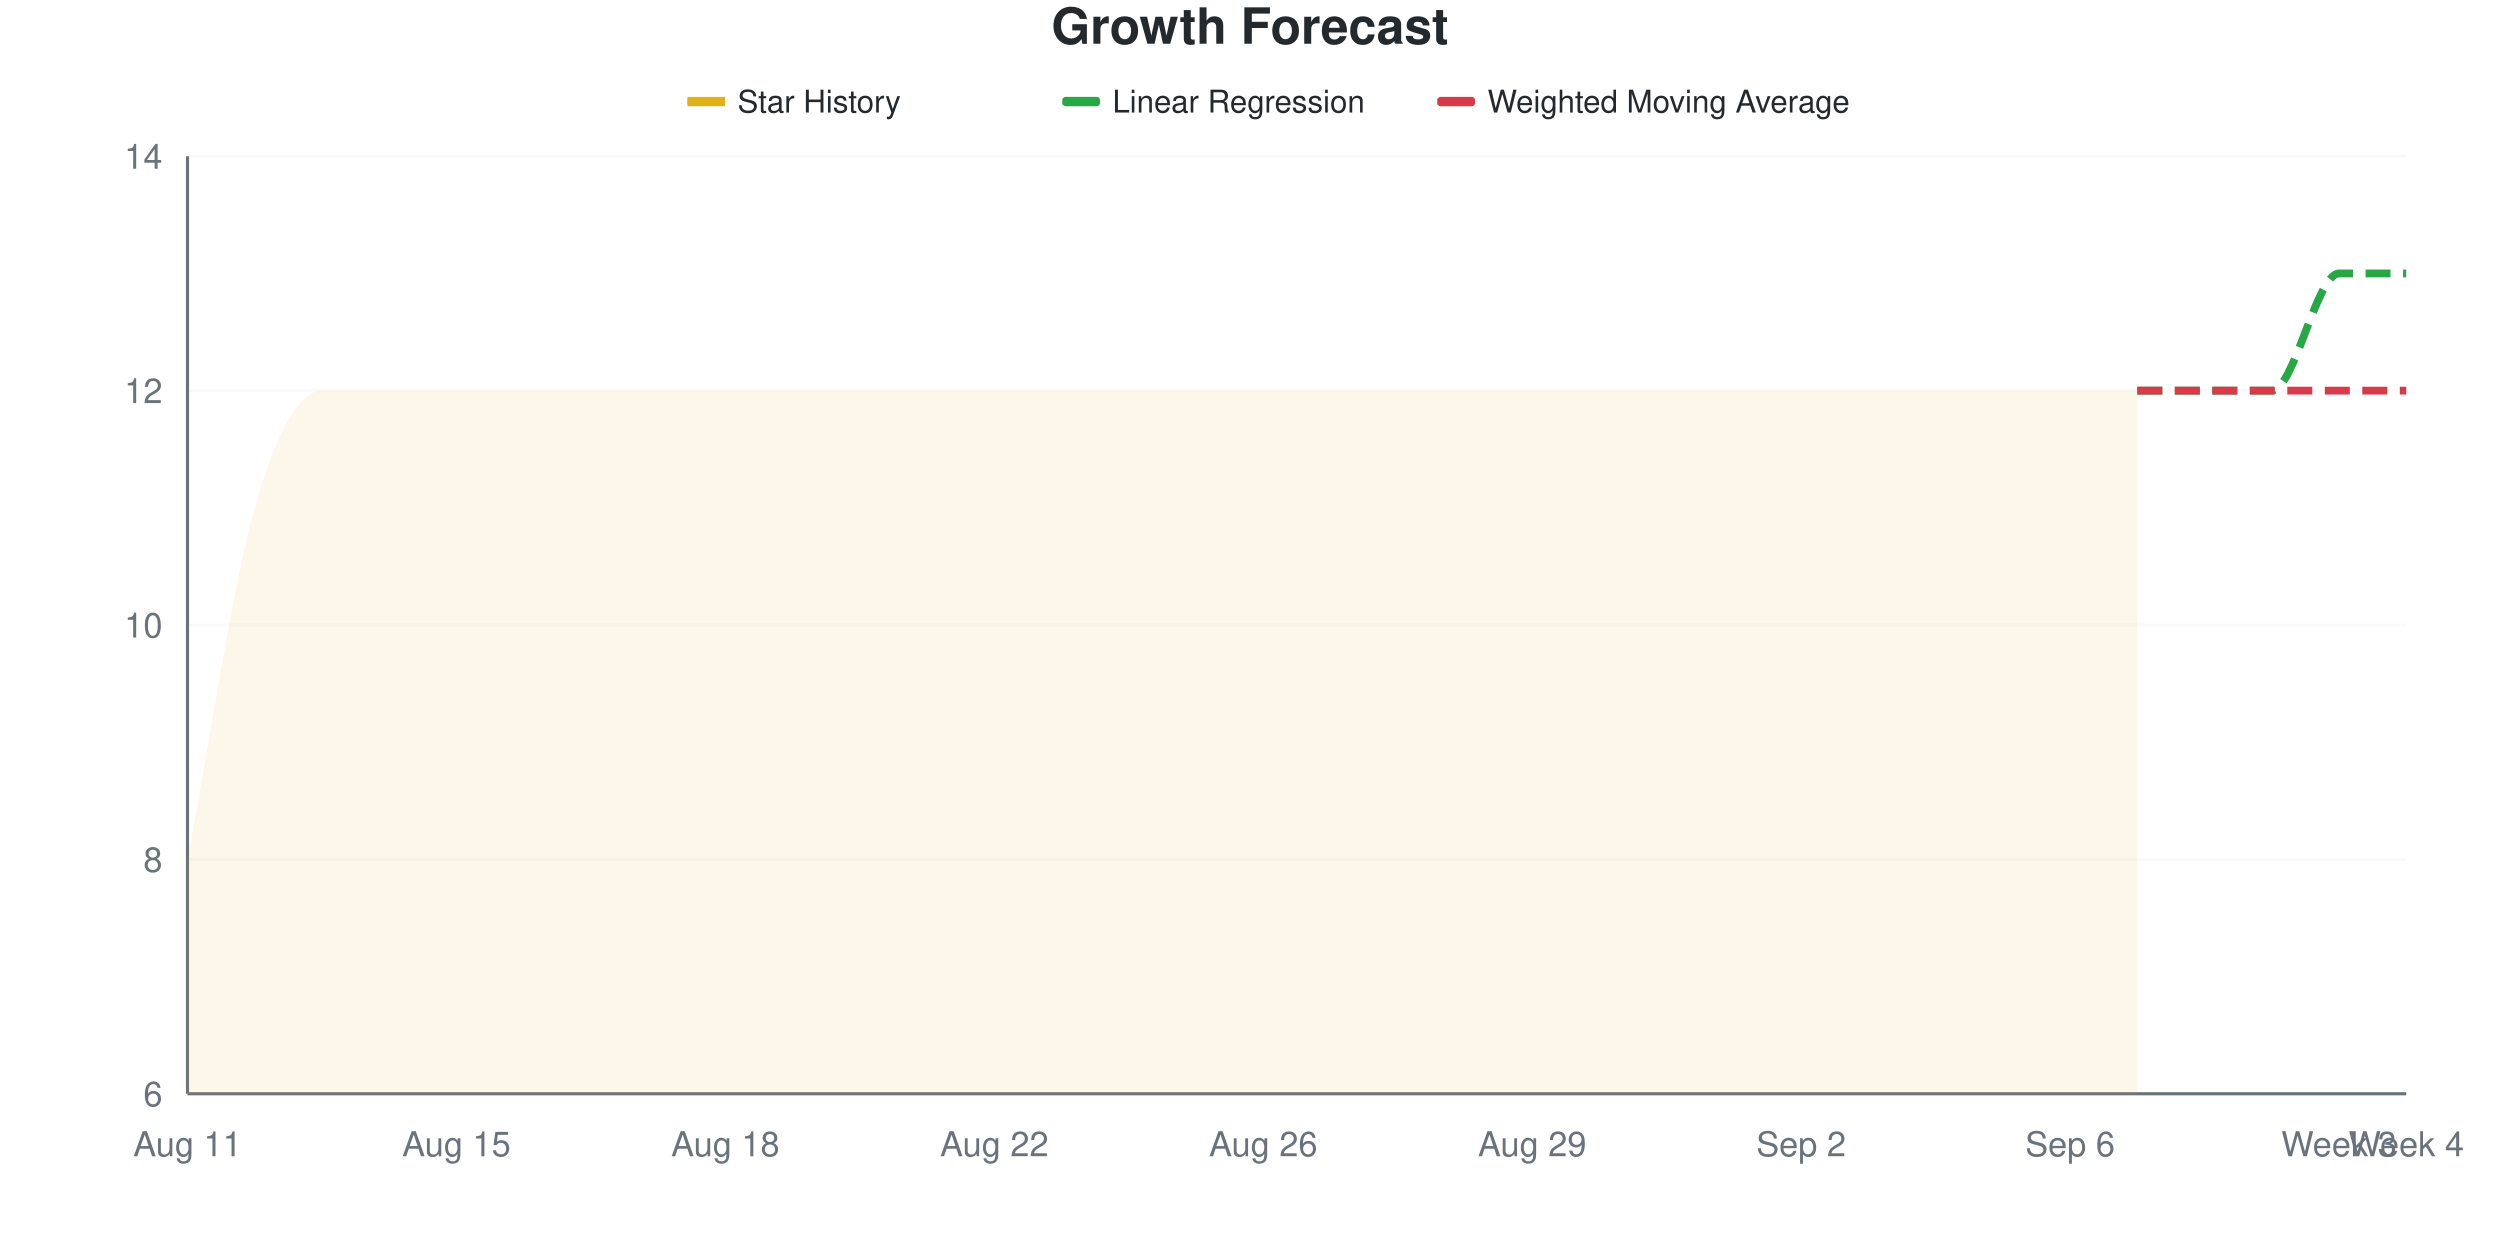
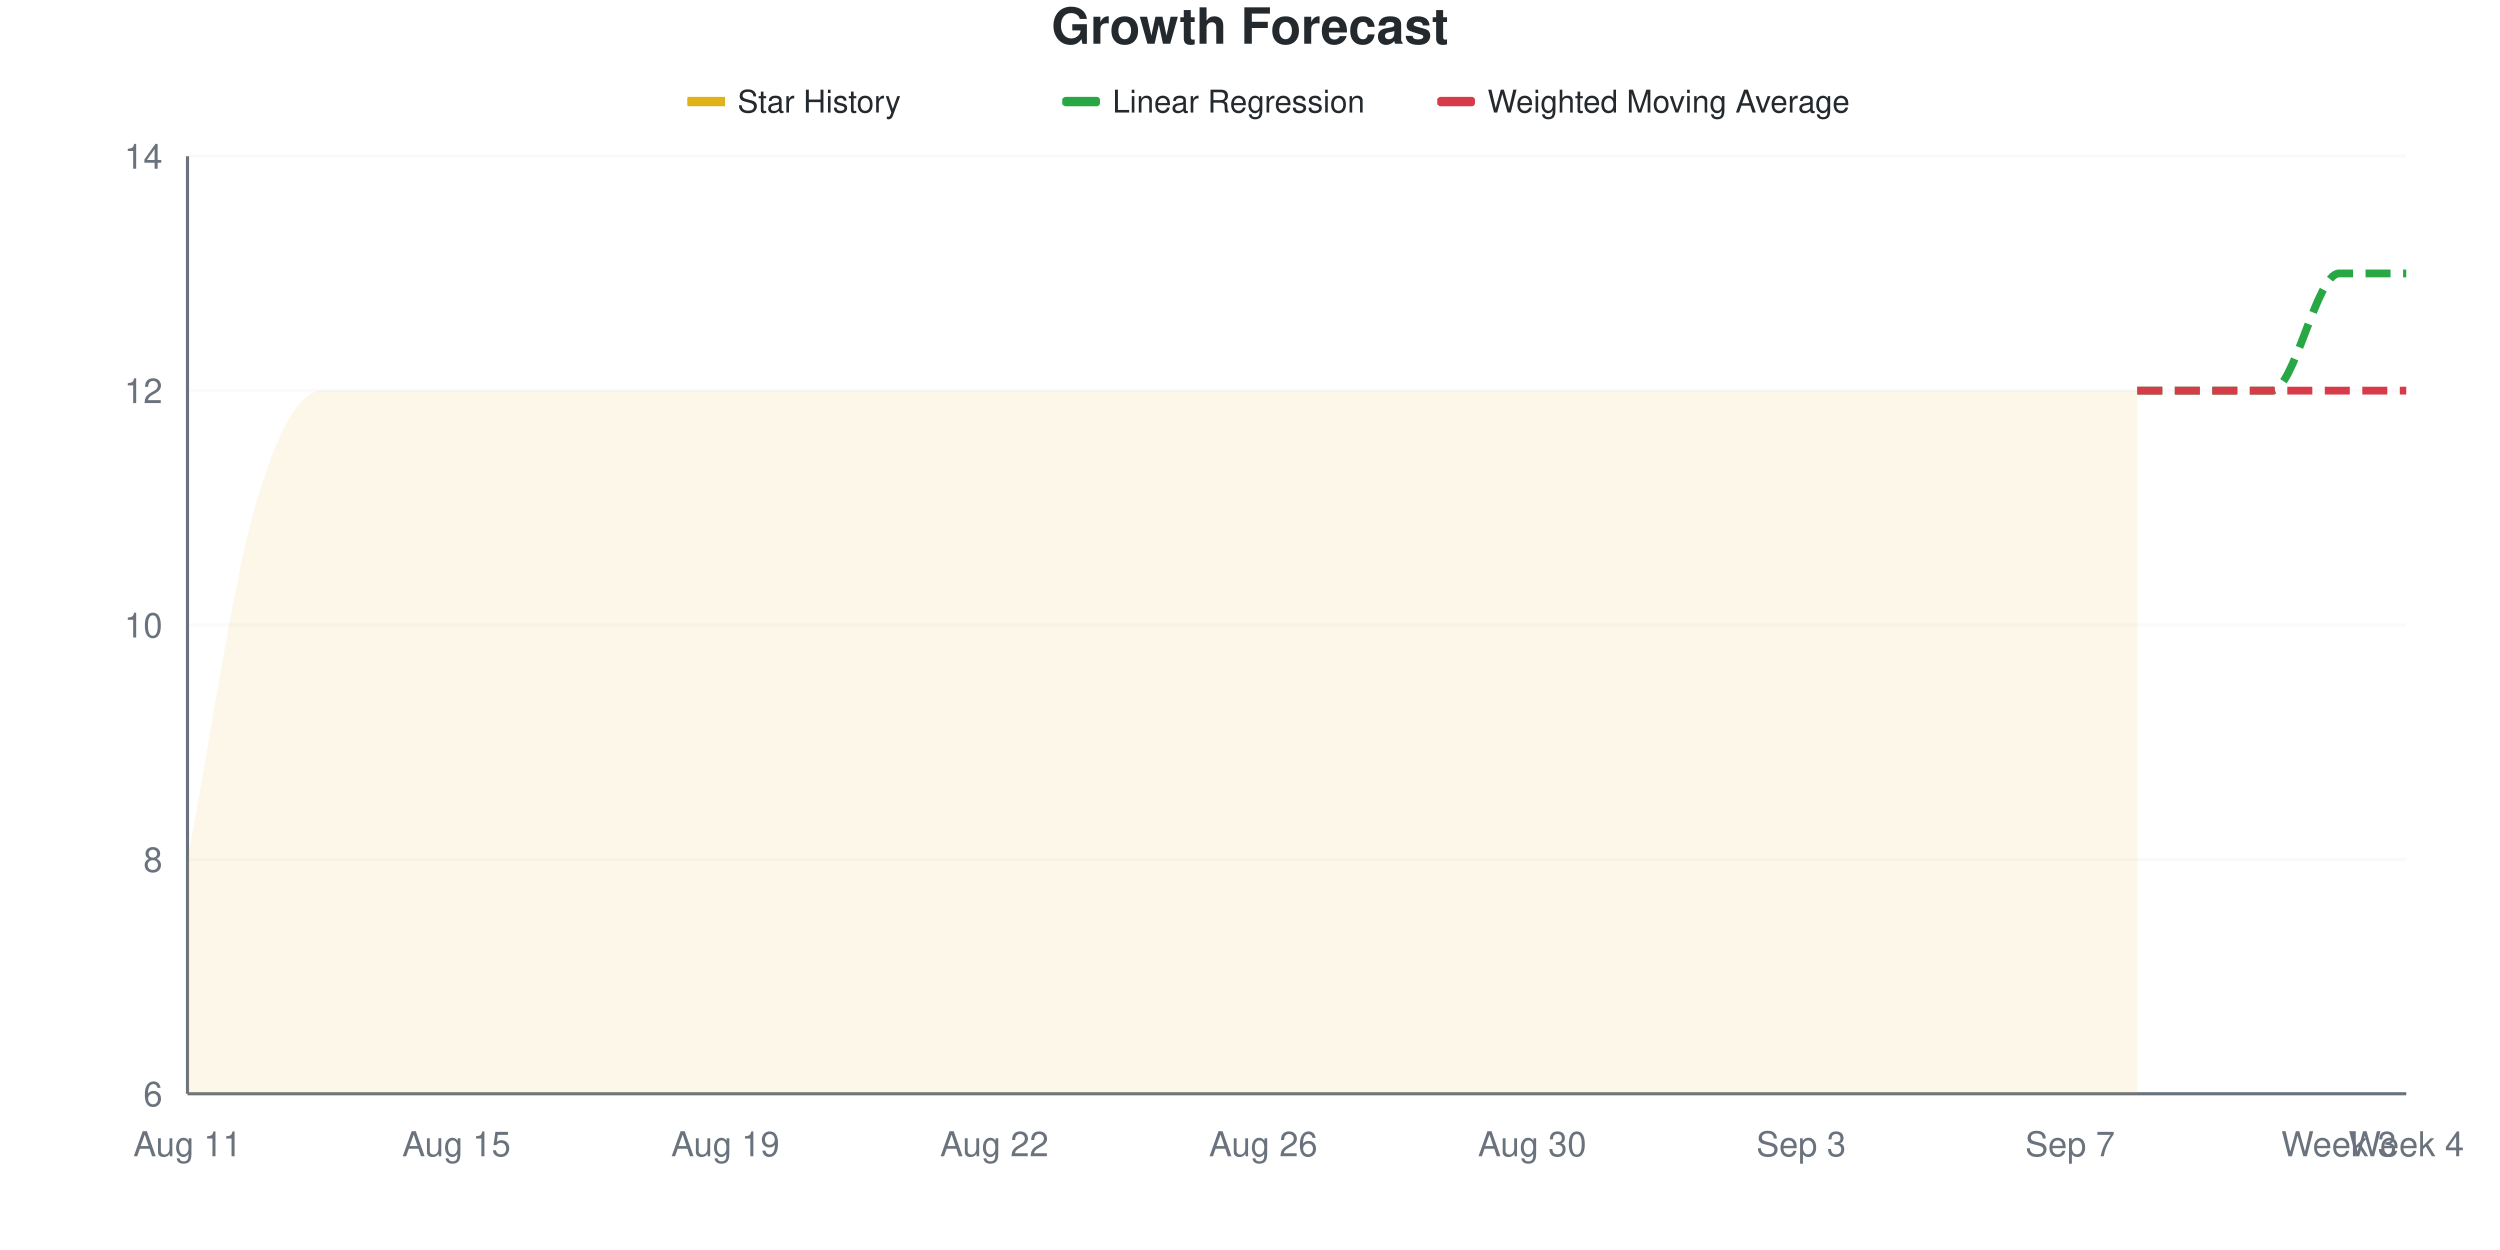
<svg xmlns="http://www.w3.org/2000/svg" viewBox="0 0 800 400" width="800" height="400">
  <style>
    @keyframes drawLine {
      to { stroke-dashoffset: 0; }
    }
    @keyframes fadeInPoint {
      from { opacity: 0; }
      to { opacity: 1; }
    }
    .data-line-0 {
      stroke-dasharray: 1221;
      stroke-dashoffset: 1221;
      animation: drawLine 2s ease-out forwards;
    }
    .data-point {
      opacity: 0;
      animation: fadeInPoint 0.5s ease-out forwards;
    }
    .chart-bg { fill: #fff; }
    .chart-text { fill: #24292e; }
    .chart-muted { fill: #6a737d; }
    .chart-grid { stroke: #eee; }
    .chart-axis { stroke: #6a737d; }
    @media (prefers-color-scheme: dark) {
      .chart-bg { fill: #0d1117; }
      .chart-text { fill: #e6edf3; }
      .chart-muted { fill: #8b949e; }
      .chart-grid { stroke: #21262d; }
      .chart-axis { stroke: #8b949e; }
    }
  </style>
  <rect width="800" height="400" class="chart-bg" />
  <text x="400" y="14" text-anchor="middle" class="chart-text" font-size="16" font-weight="bold" font-family="-apple-system, BlinkMacSystemFont, 'Segoe UI', Helvetica, Arial, sans-serif">Growth Forecast</text>
  <g class="legend">
    <rect x="220" y="31" width="12" height="3" fill="#dfb317" />
    <line x1="220" y1="32.5" x2="232" y2="32.5" stroke="#dfb317" stroke-width="2" />
    <text x="236" y="36" class="chart-text" font-size="10" font-family="-apple-system, BlinkMacSystemFont, 'Segoe UI', Helvetica, Arial, sans-serif">Star History</text>
    <rect x="340" y="31" width="12" height="3" fill="#28a745" rx="1" />
    <line x1="340" y1="32.5" x2="352" y2="32.5" stroke="#28a745" stroke-width="2" stroke-dasharray="4,2" />
    <text x="356" y="36" class="chart-text" font-size="10" font-family="-apple-system, BlinkMacSystemFont, 'Segoe UI', Helvetica, Arial, sans-serif">Linear Regression</text>
    <rect x="460" y="31" width="12" height="3" fill="#d73a49" rx="1" />
    <line x1="460" y1="32.5" x2="472" y2="32.5" stroke="#d73a49" stroke-width="2" stroke-dasharray="4,2" />
    <text x="476" y="36" class="chart-text" font-size="10" font-family="-apple-system, BlinkMacSystemFont, 'Segoe UI', Helvetica, Arial, sans-serif">Weighted Moving Average</text>
  </g>
  <g class="grid">
    <line x1="60" y1="350" x2="770" y2="350" class="chart-grid" stroke-opacity="0.3" />
    <text x="52" y="354" text-anchor="end" class="chart-muted" font-size="11" font-family="-apple-system, BlinkMacSystemFont, 'Segoe UI', Helvetica, Arial, sans-serif">6</text>
    <line x1="60" y1="275" x2="770" y2="275" class="chart-grid" stroke-opacity="0.3" />
    <text x="52" y="279" text-anchor="end" class="chart-muted" font-size="11" font-family="-apple-system, BlinkMacSystemFont, 'Segoe UI', Helvetica, Arial, sans-serif">8</text>
    <line x1="60" y1="200" x2="770" y2="200" class="chart-grid" stroke-opacity="0.3" />
    <text x="52" y="204" text-anchor="end" class="chart-muted" font-size="11" font-family="-apple-system, BlinkMacSystemFont, 'Segoe UI', Helvetica, Arial, sans-serif">10</text>
    <line x1="60" y1="125" x2="770" y2="125" class="chart-grid" stroke-opacity="0.3" />
    <text x="52" y="129" text-anchor="end" class="chart-muted" font-size="11" font-family="-apple-system, BlinkMacSystemFont, 'Segoe UI', Helvetica, Arial, sans-serif">12</text>
    <line x1="60" y1="50" x2="770" y2="50" class="chart-grid" stroke-opacity="0.3" />
    <text x="52" y="54" text-anchor="end" class="chart-muted" font-size="11" font-family="-apple-system, BlinkMacSystemFont, 'Segoe UI', Helvetica, Arial, sans-serif">14</text>
  </g>
  <g class="milestones">
    
  </g>
  <g class="x-axis">
    <text x="60" y="370" text-anchor="middle" class="chart-muted" font-size="11" font-family="-apple-system, BlinkMacSystemFont, 'Segoe UI', Helvetica, Arial, sans-serif">Aug 11</text>
    <text x="146.061" y="370" text-anchor="middle" class="chart-muted" font-size="11" font-family="-apple-system, BlinkMacSystemFont, 'Segoe UI', Helvetica, Arial, sans-serif">Aug 15</text>
-     <text x="232.121" y="370" text-anchor="middle" class="chart-muted" font-size="11" font-family="-apple-system, BlinkMacSystemFont, 'Segoe UI', Helvetica, Arial, sans-serif">Aug 18</text>
+     <text x="232.121" y="370" text-anchor="middle" class="chart-muted" font-size="11" font-family="-apple-system, BlinkMacSystemFont, 'Segoe UI', Helvetica, Arial, sans-serif">Aug 19</text>
    <text x="318.182" y="370" text-anchor="middle" class="chart-muted" font-size="11" font-family="-apple-system, BlinkMacSystemFont, 'Segoe UI', Helvetica, Arial, sans-serif">Aug 22</text>
    <text x="404.242" y="370" text-anchor="middle" class="chart-muted" font-size="11" font-family="-apple-system, BlinkMacSystemFont, 'Segoe UI', Helvetica, Arial, sans-serif">Aug 26</text>
-     <text x="490.303" y="370" text-anchor="middle" class="chart-muted" font-size="11" font-family="-apple-system, BlinkMacSystemFont, 'Segoe UI', Helvetica, Arial, sans-serif">Aug 29</text>
-     <text x="576.364" y="370" text-anchor="middle" class="chart-muted" font-size="11" font-family="-apple-system, BlinkMacSystemFont, 'Segoe UI', Helvetica, Arial, sans-serif">Sep 2</text>
-     <text x="662.424" y="370" text-anchor="middle" class="chart-muted" font-size="11" font-family="-apple-system, BlinkMacSystemFont, 'Segoe UI', Helvetica, Arial, sans-serif">Sep 6</text>
+     <text x="490.303" y="370" text-anchor="middle" class="chart-muted" font-size="11" font-family="-apple-system, BlinkMacSystemFont, 'Segoe UI', Helvetica, Arial, sans-serif">Aug 30</text>
+     <text x="576.364" y="370" text-anchor="middle" class="chart-muted" font-size="11" font-family="-apple-system, BlinkMacSystemFont, 'Segoe UI', Helvetica, Arial, sans-serif">Sep 3</text>
+     <text x="662.424" y="370" text-anchor="middle" class="chart-muted" font-size="11" font-family="-apple-system, BlinkMacSystemFont, 'Segoe UI', Helvetica, Arial, sans-serif">Sep 7</text>
    <text x="748.485" y="370" text-anchor="middle" class="chart-muted" font-size="11" font-family="-apple-system, BlinkMacSystemFont, 'Segoe UI', Helvetica, Arial, sans-serif">Week 3</text>
    <text x="770" y="370" text-anchor="middle" class="chart-muted" font-size="11" font-family="-apple-system, BlinkMacSystemFont, 'Segoe UI', Helvetica, Arial, sans-serif">Week 4</text>
  </g>
  <line x1="60" y1="50" x2="60" y2="350" class="chart-axis" stroke-width="1" />
  <line x1="60" y1="350" x2="770" y2="350" class="chart-axis" stroke-width="1" />
  <path d="M60,350 L60,275 C67.172,237.5 74.343,187.5 81.515,162.5 C88.687,137.5 95.859,125 103.03,125 C110.202,125 117.374,125 124.545,125 C131.717,125 138.889,125 146.061,125 C153.232,125 160.404,125 167.576,125 C174.747,125 181.919,125 189.091,125 C196.263,125 203.434,125 210.606,125 C217.778,125 224.949,125 232.121,125 C239.293,125 246.465,125 253.636,125 C260.808,125 267.98,125 275.152,125 C282.323,125 289.495,125 296.667,125 C303.838,125 311.01,125 318.182,125 C325.354,125 332.525,125 339.697,125 C346.869,125 354.04,125 361.212,125 C368.384,125 375.556,125 382.727,125 C389.899,125 397.071,125 404.242,125 C411.414,125 418.586,125 425.758,125 C432.929,125 440.101,125 447.273,125 C454.444,125 461.616,125 468.788,125 C475.96,125 483.131,125 490.303,125 C497.475,125 504.646,125 511.818,125 C518.99,125 526.162,125 533.333,125 C540.505,125 547.677,125 554.848,125 C562.02,125 569.192,125 576.364,125 C583.535,125 590.707,125 597.879,125 C605.051,125 612.222,125 619.394,125 C626.566,125 633.737,125 640.909,125 C648.081,125 655.253,125 662.424,125 C669.596,125 676.768,125 683.939,125 L683.939,350 L60,350 Z" fill="#dfb317" fill-opacity="0.1" />
  <path d="M60,350 L60,275 C67.172,237.5 74.343,187.5 81.515,162.5 C88.687,137.5 95.859,125 103.03,125 C110.202,125 117.374,125 124.545,125 C131.717,125 138.889,125 146.061,125 C153.232,125 160.404,125 167.576,125 C174.747,125 181.919,125 189.091,125 C196.263,125 203.434,125 210.606,125 C217.778,125 224.949,125 232.121,125 C239.293,125 246.465,125 253.636,125 C260.808,125 267.98,125 275.152,125 C282.323,125 289.495,125 296.667,125 C303.838,125 311.01,125 318.182,125 C325.354,125 332.525,125 339.697,125 C346.869,125 354.04,125 361.212,125 C368.384,125 375.556,125 382.727,125 C389.899,125 397.071,125 404.242,125 C411.414,125 418.586,125 425.758,125 C432.929,125 440.101,125 447.273,125 C454.444,125 461.616,125 468.788,125 C475.96,125 483.131,125 490.303,125 C497.475,125 504.646,125 511.818,125 C518.99,125 526.162,125 533.333,125 C540.505,125 547.677,125 554.848,125 C562.02,125 569.192,125 576.364,125 C583.535,125 590.707,125 597.879,125 C605.051,125 612.222,125 619.394,125 C626.566,125 633.737,125 640.909,125 C648.081,125 655.253,125 662.424,125 C669.596,125 676.768,125 683.939,125" fill="none" stroke="#dfb317" stroke-width="2.5" class="data-line-0" />
  <path d="M683.939,125 C691.111,125 698.283,125 705.455,125 C712.626,125 719.798,125 726.97,125 C734.141,125 741.313,87.5 748.485,87.5 C755.657,87.5 762.828,87.5 770,87.5" fill="none" stroke="#28a745" stroke-width="2.5" stroke-dasharray="8,4" />
  <path d="M683.939,125 C691.111,125 698.283,125 705.455,125 C712.626,125 719.798,125 726.97,125 C734.141,125 741.313,125 748.485,125 C755.657,125 762.828,125 770,125" fill="none" stroke="#d73a49" stroke-width="2.5" stroke-dasharray="8,4" />
  <g class="points">
    <circle cx="60" cy="275" r="4" fill="#dfb317" class="data-point" style="animation-delay: 1.50s" />
    <circle cx="81.515" cy="162.5" r="4" fill="#dfb317" class="data-point" style="animation-delay: 1.55s" />
    <circle cx="103.03" cy="125" r="4" fill="#dfb317" class="data-point" style="animation-delay: 1.60s" />
    <circle cx="124.545" cy="125" r="4" fill="#dfb317" class="data-point" style="animation-delay: 1.65s" />
    <circle cx="146.061" cy="125" r="4" fill="#dfb317" class="data-point" style="animation-delay: 1.70s" />
    <circle cx="167.576" cy="125" r="4" fill="#dfb317" class="data-point" style="animation-delay: 1.75s" />
    <circle cx="189.091" cy="125" r="4" fill="#dfb317" class="data-point" style="animation-delay: 1.80s" />
    <circle cx="210.606" cy="125" r="4" fill="#dfb317" class="data-point" style="animation-delay: 1.85s" />
    <circle cx="232.121" cy="125" r="4" fill="#dfb317" class="data-point" style="animation-delay: 1.90s" />
    <circle cx="253.636" cy="125" r="4" fill="#dfb317" class="data-point" style="animation-delay: 1.95s" />
    <circle cx="275.152" cy="125" r="4" fill="#dfb317" class="data-point" style="animation-delay: 2.00s" />
    <circle cx="296.667" cy="125" r="4" fill="#dfb317" class="data-point" style="animation-delay: 2.05s" />
    <circle cx="318.182" cy="125" r="4" fill="#dfb317" class="data-point" style="animation-delay: 2.10s" />
    <circle cx="339.697" cy="125" r="4" fill="#dfb317" class="data-point" style="animation-delay: 2.15s" />
    <circle cx="361.212" cy="125" r="4" fill="#dfb317" class="data-point" style="animation-delay: 2.20s" />
    <circle cx="382.727" cy="125" r="4" fill="#dfb317" class="data-point" style="animation-delay: 2.25s" />
    <circle cx="404.242" cy="125" r="4" fill="#dfb317" class="data-point" style="animation-delay: 2.30s" />
    <circle cx="425.758" cy="125" r="4" fill="#dfb317" class="data-point" style="animation-delay: 2.35s" />
    <circle cx="447.273" cy="125" r="4" fill="#dfb317" class="data-point" style="animation-delay: 2.40s" />
    <circle cx="468.788" cy="125" r="4" fill="#dfb317" class="data-point" style="animation-delay: 2.45s" />
    <circle cx="490.303" cy="125" r="4" fill="#dfb317" class="data-point" style="animation-delay: 2.50s" />
    <circle cx="511.818" cy="125" r="4" fill="#dfb317" class="data-point" style="animation-delay: 2.55s" />
    <circle cx="533.333" cy="125" r="4" fill="#dfb317" class="data-point" style="animation-delay: 2.60s" />
    <circle cx="554.848" cy="125" r="4" fill="#dfb317" class="data-point" style="animation-delay: 2.65s" />
    <circle cx="576.364" cy="125" r="4" fill="#dfb317" class="data-point" style="animation-delay: 2.70s" />
    <circle cx="597.879" cy="125" r="4" fill="#dfb317" class="data-point" style="animation-delay: 2.75s" />
    <circle cx="619.394" cy="125" r="4" fill="#dfb317" class="data-point" style="animation-delay: 2.80s" />
    <circle cx="640.909" cy="125" r="4" fill="#dfb317" class="data-point" style="animation-delay: 2.85s" />
    <circle cx="662.424" cy="125" r="4" fill="#dfb317" class="data-point" style="animation-delay: 2.90s" />
    <circle cx="683.939" cy="125" r="4" fill="#dfb317" class="data-point" style="animation-delay: 2.95s" />
  </g>
</svg>
